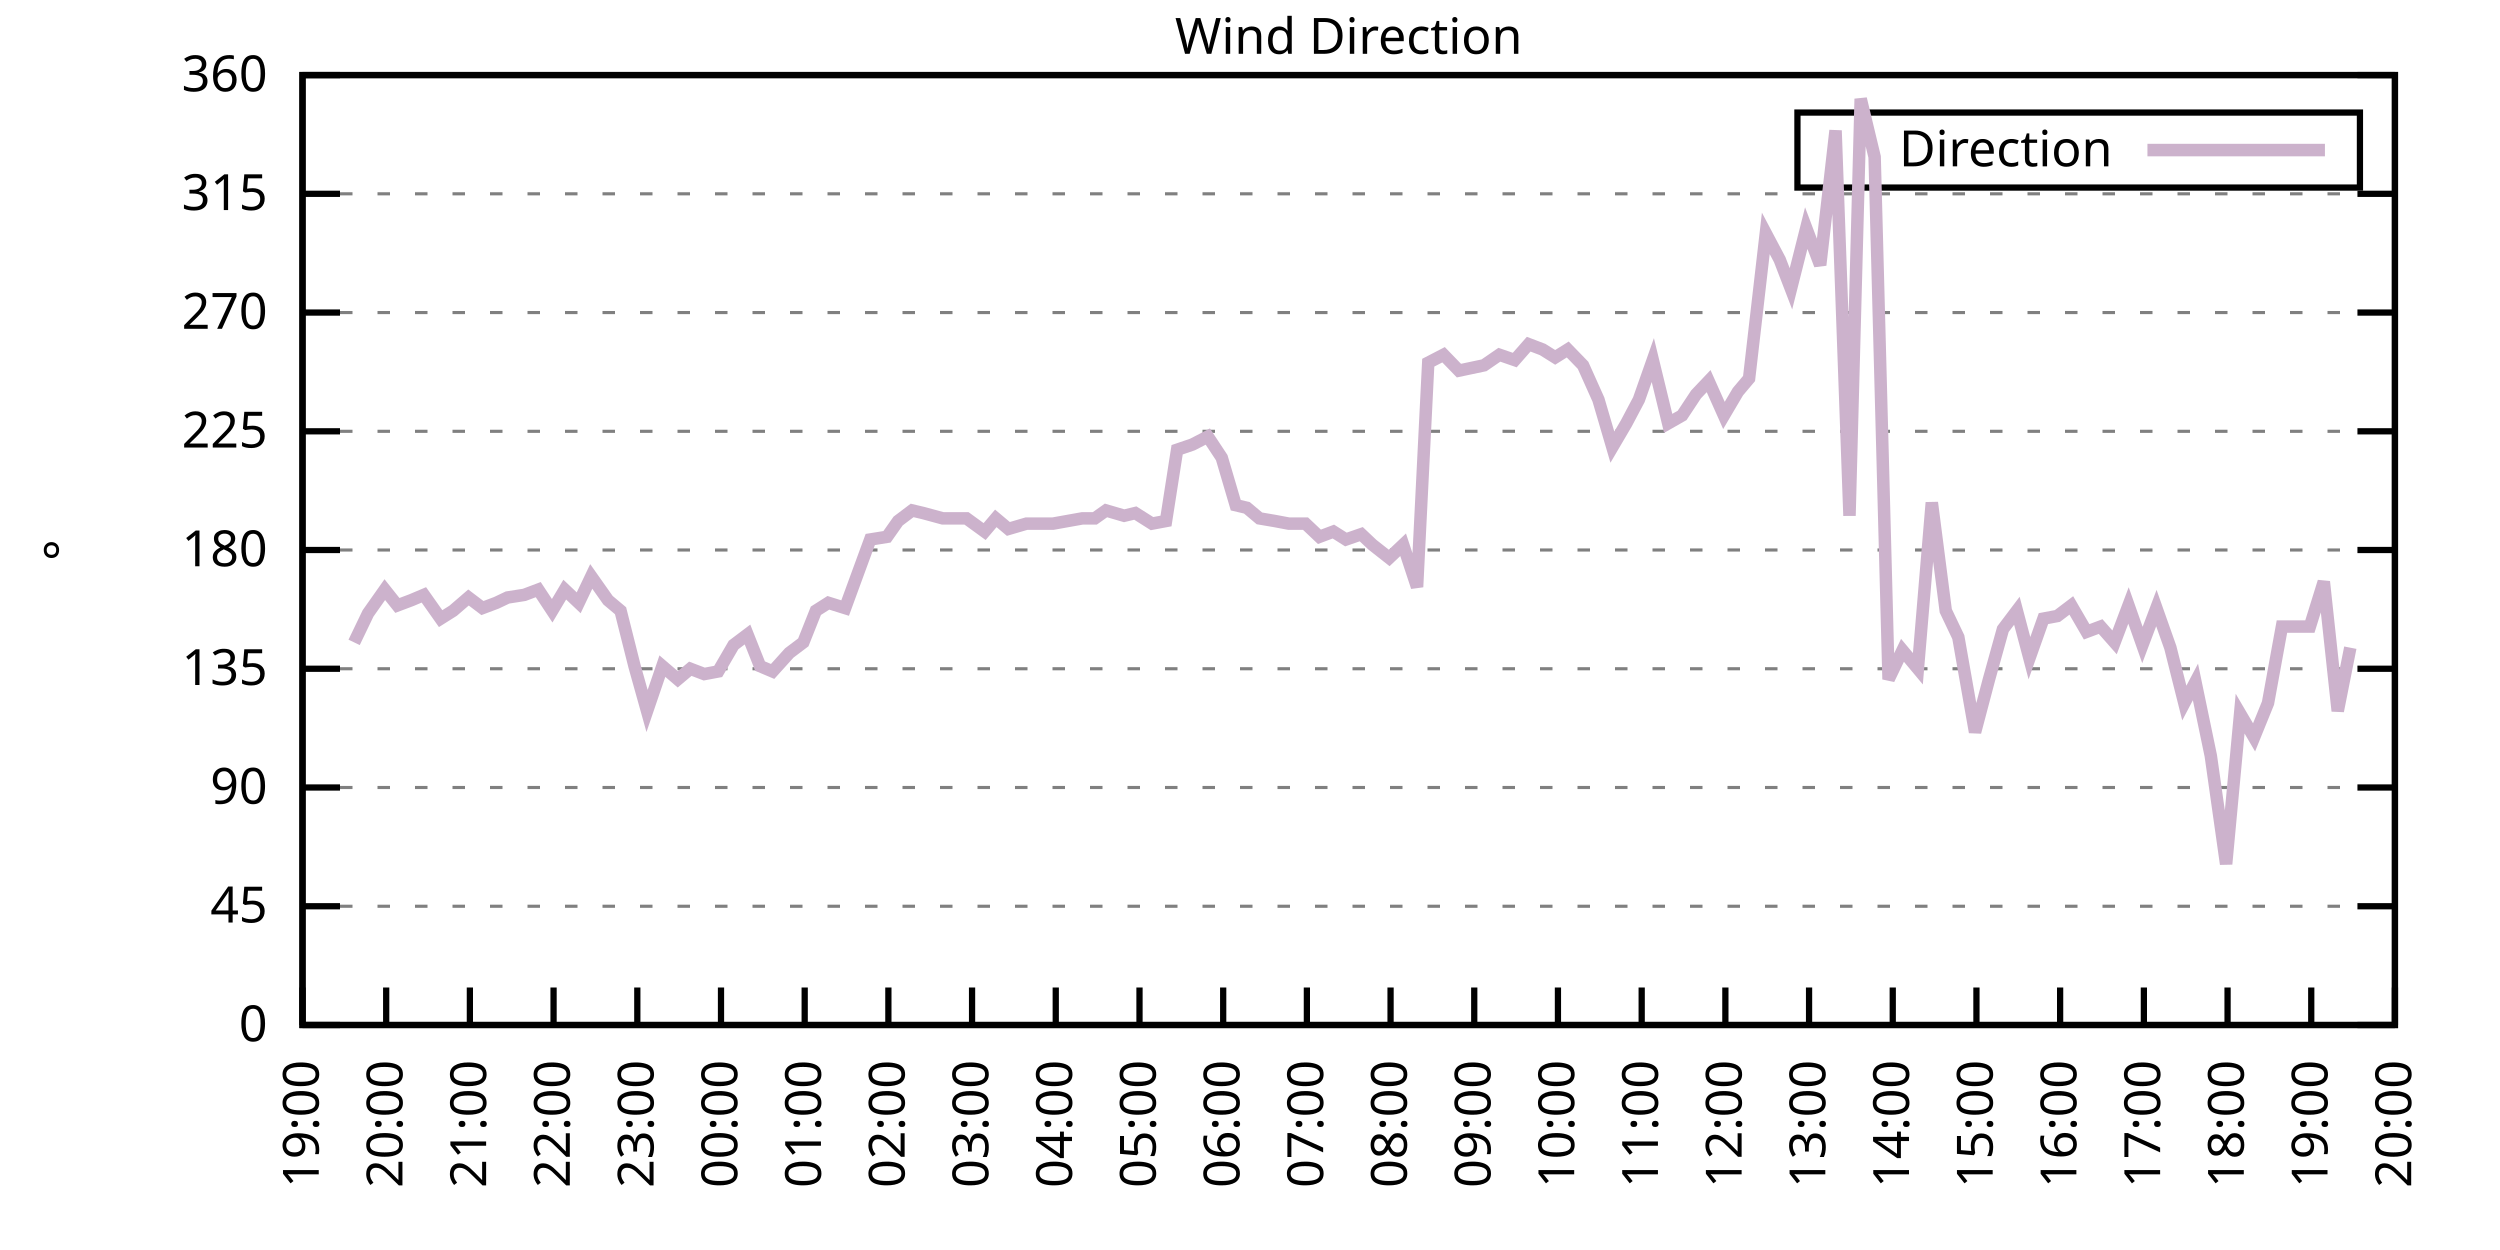
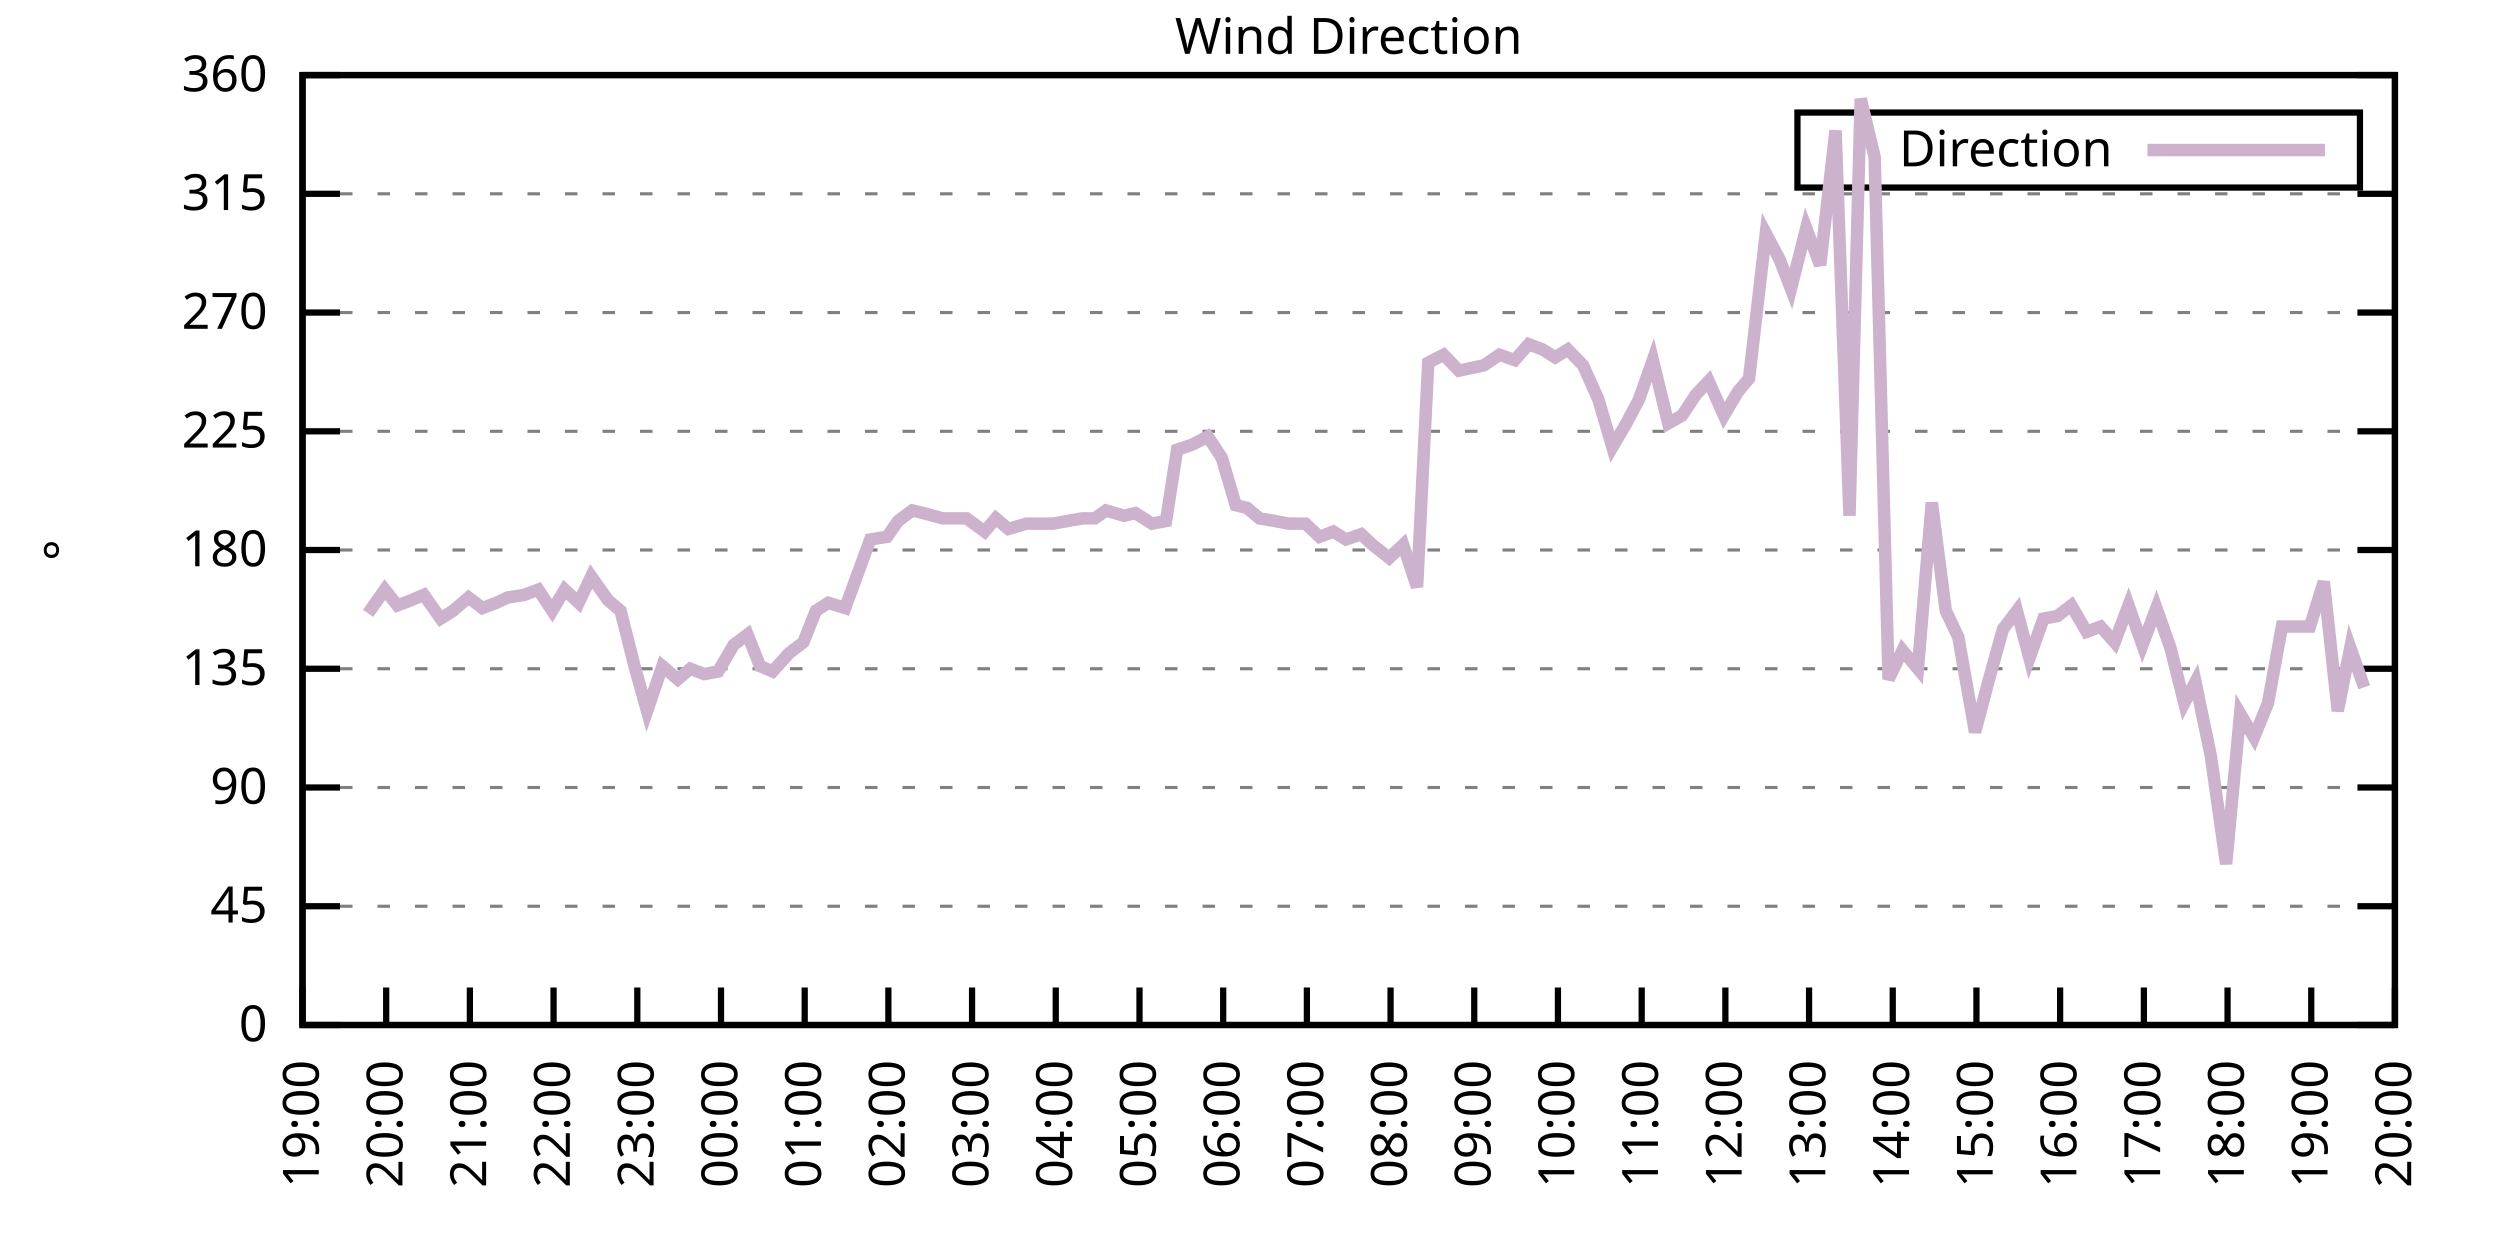
<svg xmlns="http://www.w3.org/2000/svg" xmlns:xlink="http://www.w3.org/1999/xlink" width="400" height="200" viewBox="0 0 400 200">
  <g id="gnuplot_canvas">
    <rect x="0" y="0" width="400" height="200" fill="none" />
    <defs>
      <circle id="gpDot" r="0.5" stroke-width="0.5" stroke="currentColor" />
      <path id="gpPt0" stroke-width="0.333" stroke="currentColor" d="M-1,0 h2 M0,-1 v2" />
      <path id="gpPt1" stroke-width="0.333" stroke="currentColor" d="M-1,-1 L1,1 M1,-1 L-1,1" />
      <path id="gpPt2" stroke-width="0.333" stroke="currentColor" d="M-1,0 L1,0 M0,-1 L0,1 M-1,-1 L1,1 M-1,1 L1,-1" />
      <rect id="gpPt3" stroke-width="0.333" stroke="currentColor" x="-1" y="-1" width="2" height="2" />
      <rect id="gpPt4" stroke-width="0.333" stroke="currentColor" fill="currentColor" x="-1" y="-1" width="2" height="2" />
      <circle id="gpPt5" stroke-width="0.333" stroke="currentColor" cx="0" cy="0" r="1" />
      <use xlink:href="#gpPt5" id="gpPt6" fill="currentColor" stroke="none" />
      <path id="gpPt7" stroke-width="0.333" stroke="currentColor" d="M0,-1.33 L-1.33,0.67 L1.33,0.67 z" />
      <use xlink:href="#gpPt7" id="gpPt8" fill="currentColor" stroke="none" />
      <use xlink:href="#gpPt7" id="gpPt9" stroke="currentColor" transform="rotate(180)" />
      <use xlink:href="#gpPt9" id="gpPt10" fill="currentColor" stroke="none" />
      <use xlink:href="#gpPt3" id="gpPt11" stroke="currentColor" transform="rotate(45)" />
      <use xlink:href="#gpPt11" id="gpPt12" fill="currentColor" stroke="none" />
      <path id="gpPt13" stroke-width="0.333" stroke="currentColor" d="M0,1.330 L1.265,0.411 L0.782,-1.067 L-0.782,-1.076 L-1.265,0.411 z" />
      <use xlink:href="#gpPt13" id="gpPt14" fill="currentColor" stroke="none" />
      <filter id="textbox" filterUnits="objectBoundingBox" x="0" y="0" height="1" width="1">
        <feFlood flood-color="white" flood-opacity="1" result="bgnd" />
        <feComposite in="SourceGraphic" in2="bgnd" operator="atop" />
      </filter>
      <filter id="greybox" filterUnits="objectBoundingBox" x="0" y="0" height="1" width="1">
        <feFlood flood-color="lightgrey" flood-opacity="1" result="grey" />
        <feComposite in="SourceGraphic" in2="grey" operator="atop" />
      </filter>
    </defs>
    <g fill="none" color="white" stroke="currentColor" stroke-width="1.00" stroke-linecap="butt" stroke-linejoin="miter">
</g>
    <g fill="none" color="black" stroke="currentColor" stroke-width="1.00" stroke-linecap="butt" stroke-linejoin="miter">
      <g stroke="none" shape-rendering="crispEdges">
        <polygon fill="rgb(255, 255, 255)" points="48.40,164.00 383.18,164.00 383.18,12.02 48.40,12.02 " />
      </g>
    </g>
    <g fill="none" color="black" stroke="currentColor" stroke-width="1.00" stroke-linecap="butt" stroke-linejoin="miter">
</g>
    <g fill="none" color="black" stroke="black" stroke-width="0.50" stroke-linecap="butt" stroke-linejoin="miter">
</g>
    <g fill="none" color="gray" stroke="currentColor" stroke-width="0.50" stroke-linecap="butt" stroke-linejoin="miter">
      <path stroke="gray" stroke-dasharray="2,4" class="gridline" d="M48.40,164.00 L383.19,164.00  " />
    </g>
    <g fill="none" color="gray" stroke="gray" stroke-width="1.00" stroke-linecap="butt" stroke-linejoin="miter">
</g>
    <g fill="none" color="black" stroke="currentColor" stroke-width="1.00" stroke-linecap="butt" stroke-linejoin="miter">
      <path stroke="black" d="M48.40,164.00 L54.40,164.00 M383.19,164.00 L377.19,164.00  " />
      <g transform="translate(42.80,166.60)" stroke="none" fill="black" font-family="Sans" font-size="8.00" text-anchor="end">
        <text>
          <tspan font-family="Sans"> 0</tspan>
        </text>
      </g>
    </g>
    <g fill="none" color="black" stroke="currentColor" stroke-width="1.00" stroke-linecap="butt" stroke-linejoin="miter">
</g>
    <g fill="none" color="black" stroke="black" stroke-width="0.50" stroke-linecap="butt" stroke-linejoin="miter">
</g>
    <g fill="none" color="gray" stroke="currentColor" stroke-width="0.50" stroke-linecap="butt" stroke-linejoin="miter">
      <path stroke="gray" stroke-dasharray="2,4" class="gridline" d="M48.40,145.00 L383.19,145.00  " />
    </g>
    <g fill="none" color="gray" stroke="gray" stroke-width="1.00" stroke-linecap="butt" stroke-linejoin="miter">
</g>
    <g fill="none" color="black" stroke="currentColor" stroke-width="1.00" stroke-linecap="butt" stroke-linejoin="miter">
      <path stroke="black" d="M48.40,145.00 L54.40,145.00 M383.19,145.00 L377.19,145.00  " />
      <g transform="translate(42.80,147.60)" stroke="none" fill="black" font-family="Sans" font-size="8.00" text-anchor="end">
        <text>
          <tspan font-family="Sans"> 45</tspan>
        </text>
      </g>
    </g>
    <g fill="none" color="black" stroke="currentColor" stroke-width="1.00" stroke-linecap="butt" stroke-linejoin="miter">
</g>
    <g fill="none" color="black" stroke="black" stroke-width="0.50" stroke-linecap="butt" stroke-linejoin="miter">
</g>
    <g fill="none" color="gray" stroke="currentColor" stroke-width="0.50" stroke-linecap="butt" stroke-linejoin="miter">
      <path stroke="gray" stroke-dasharray="2,4" class="gridline" d="M48.40,126.00 L383.19,126.00  " />
    </g>
    <g fill="none" color="gray" stroke="gray" stroke-width="1.00" stroke-linecap="butt" stroke-linejoin="miter">
</g>
    <g fill="none" color="black" stroke="currentColor" stroke-width="1.00" stroke-linecap="butt" stroke-linejoin="miter">
      <path stroke="black" d="M48.40,126.00 L54.40,126.00 M383.19,126.00 L377.19,126.00  " />
      <g transform="translate(42.80,128.60)" stroke="none" fill="black" font-family="Sans" font-size="8.00" text-anchor="end">
        <text>
          <tspan font-family="Sans"> 90</tspan>
        </text>
      </g>
    </g>
    <g fill="none" color="black" stroke="currentColor" stroke-width="1.00" stroke-linecap="butt" stroke-linejoin="miter">
</g>
    <g fill="none" color="black" stroke="black" stroke-width="0.50" stroke-linecap="butt" stroke-linejoin="miter">
</g>
    <g fill="none" color="gray" stroke="currentColor" stroke-width="0.50" stroke-linecap="butt" stroke-linejoin="miter">
      <path stroke="gray" stroke-dasharray="2,4" class="gridline" d="M48.40,107.00 L383.19,107.00  " />
    </g>
    <g fill="none" color="gray" stroke="gray" stroke-width="1.00" stroke-linecap="butt" stroke-linejoin="miter">
</g>
    <g fill="none" color="black" stroke="currentColor" stroke-width="1.00" stroke-linecap="butt" stroke-linejoin="miter">
      <path stroke="black" d="M48.40,107.00 L54.40,107.00 M383.19,107.00 L377.19,107.00  " />
      <g transform="translate(42.80,109.60)" stroke="none" fill="black" font-family="Sans" font-size="8.00" text-anchor="end">
        <text>
          <tspan font-family="Sans"> 135</tspan>
        </text>
      </g>
    </g>
    <g fill="none" color="black" stroke="currentColor" stroke-width="1.00" stroke-linecap="butt" stroke-linejoin="miter">
</g>
    <g fill="none" color="black" stroke="black" stroke-width="0.50" stroke-linecap="butt" stroke-linejoin="miter">
</g>
    <g fill="none" color="gray" stroke="currentColor" stroke-width="0.50" stroke-linecap="butt" stroke-linejoin="miter">
      <path stroke="gray" stroke-dasharray="2,4" class="gridline" d="M48.40,88.00 L383.19,88.00  " />
    </g>
    <g fill="none" color="gray" stroke="gray" stroke-width="1.00" stroke-linecap="butt" stroke-linejoin="miter">
</g>
    <g fill="none" color="black" stroke="currentColor" stroke-width="1.00" stroke-linecap="butt" stroke-linejoin="miter">
      <path stroke="black" d="M48.40,88.00 L54.40,88.00 M383.19,88.00 L377.19,88.00  " />
      <g transform="translate(42.80,90.60)" stroke="none" fill="black" font-family="Sans" font-size="8.00" text-anchor="end">
        <text>
          <tspan font-family="Sans"> 180</tspan>
        </text>
      </g>
    </g>
    <g fill="none" color="black" stroke="currentColor" stroke-width="1.00" stroke-linecap="butt" stroke-linejoin="miter">
</g>
    <g fill="none" color="black" stroke="black" stroke-width="0.50" stroke-linecap="butt" stroke-linejoin="miter">
</g>
    <g fill="none" color="gray" stroke="currentColor" stroke-width="0.50" stroke-linecap="butt" stroke-linejoin="miter">
      <path stroke="gray" stroke-dasharray="2,4" class="gridline" d="M48.40,69.01 L383.19,69.01  " />
    </g>
    <g fill="none" color="gray" stroke="gray" stroke-width="1.00" stroke-linecap="butt" stroke-linejoin="miter">
</g>
    <g fill="none" color="black" stroke="currentColor" stroke-width="1.00" stroke-linecap="butt" stroke-linejoin="miter">
      <path stroke="black" d="M48.40,69.01 L54.40,69.01 M383.19,69.01 L377.19,69.01  " />
      <g transform="translate(42.80,71.61)" stroke="none" fill="black" font-family="Sans" font-size="8.00" text-anchor="end">
        <text>
          <tspan font-family="Sans"> 225</tspan>
        </text>
      </g>
    </g>
    <g fill="none" color="black" stroke="currentColor" stroke-width="1.00" stroke-linecap="butt" stroke-linejoin="miter">
</g>
    <g fill="none" color="black" stroke="black" stroke-width="0.50" stroke-linecap="butt" stroke-linejoin="miter">
</g>
    <g fill="none" color="gray" stroke="currentColor" stroke-width="0.50" stroke-linecap="butt" stroke-linejoin="miter">
      <path stroke="gray" stroke-dasharray="2,4" class="gridline" d="M48.40,50.01 L383.19,50.01  " />
    </g>
    <g fill="none" color="gray" stroke="gray" stroke-width="1.00" stroke-linecap="butt" stroke-linejoin="miter">
</g>
    <g fill="none" color="black" stroke="currentColor" stroke-width="1.00" stroke-linecap="butt" stroke-linejoin="miter">
      <path stroke="black" d="M48.40,50.01 L54.40,50.01 M383.19,50.01 L377.19,50.01  " />
      <g transform="translate(42.80,52.61)" stroke="none" fill="black" font-family="Sans" font-size="8.00" text-anchor="end">
        <text>
          <tspan font-family="Sans"> 270</tspan>
        </text>
      </g>
    </g>
    <g fill="none" color="black" stroke="currentColor" stroke-width="1.00" stroke-linecap="butt" stroke-linejoin="miter">
</g>
    <g fill="none" color="black" stroke="black" stroke-width="0.50" stroke-linecap="butt" stroke-linejoin="miter">
</g>
    <g fill="none" color="gray" stroke="currentColor" stroke-width="0.50" stroke-linecap="butt" stroke-linejoin="miter">
      <path stroke="gray" stroke-dasharray="2,4" class="gridline" d="M48.40,31.01 L383.19,31.01  " />
    </g>
    <g fill="none" color="gray" stroke="gray" stroke-width="1.00" stroke-linecap="butt" stroke-linejoin="miter">
</g>
    <g fill="none" color="black" stroke="currentColor" stroke-width="1.00" stroke-linecap="butt" stroke-linejoin="miter">
      <path stroke="black" d="M48.40,31.01 L54.40,31.01 M383.19,31.01 L377.19,31.01  " />
      <g transform="translate(42.80,33.61)" stroke="none" fill="black" font-family="Sans" font-size="8.00" text-anchor="end">
        <text>
          <tspan font-family="Sans"> 315</tspan>
        </text>
      </g>
    </g>
    <g fill="none" color="black" stroke="currentColor" stroke-width="1.00" stroke-linecap="butt" stroke-linejoin="miter">
</g>
    <g fill="none" color="black" stroke="black" stroke-width="0.50" stroke-linecap="butt" stroke-linejoin="miter">
</g>
    <g fill="none" color="gray" stroke="currentColor" stroke-width="0.50" stroke-linecap="butt" stroke-linejoin="miter">
      <path stroke="gray" stroke-dasharray="2,4" class="gridline" d="M48.40,12.01 L383.19,12.01  " />
    </g>
    <g fill="none" color="gray" stroke="gray" stroke-width="1.00" stroke-linecap="butt" stroke-linejoin="miter">
</g>
    <g fill="none" color="black" stroke="currentColor" stroke-width="1.00" stroke-linecap="butt" stroke-linejoin="miter">
      <path stroke="black" d="M48.40,12.01 L54.40,12.01 M383.19,12.01 L377.19,12.01  " />
      <g transform="translate(42.80,14.61)" stroke="none" fill="black" font-family="Sans" font-size="8.00" text-anchor="end">
        <text>
          <tspan font-family="Sans"> 360</tspan>
        </text>
      </g>
    </g>
    <g fill="none" color="black" stroke="currentColor" stroke-width="1.00" stroke-linecap="butt" stroke-linejoin="miter">
      <path stroke="black" d="M48.40,164.00 L48.40,158.00  " />
      <g transform="translate(51.00,169.60) rotate(270.00)" stroke="none" fill="black" font-family="Sans" font-size="8.00" text-anchor="end">
        <text>
          <tspan font-family="Sans">19:00</tspan>
        </text>
      </g>
    </g>
    <g fill="none" color="black" stroke="currentColor" stroke-width="1.00" stroke-linecap="butt" stroke-linejoin="miter">
      <path stroke="black" d="M61.79,164.00 L61.79,158.00  " />
      <g transform="translate(64.39,169.60) rotate(270.00)" stroke="none" fill="black" font-family="Sans" font-size="8.00" text-anchor="end">
        <text>
          <tspan font-family="Sans">20:00</tspan>
        </text>
      </g>
    </g>
    <g fill="none" color="black" stroke="currentColor" stroke-width="1.00" stroke-linecap="butt" stroke-linejoin="miter">
      <path stroke="black" d="M75.18,164.00 L75.18,158.00  " />
      <g transform="translate(77.78,169.60) rotate(270.00)" stroke="none" fill="black" font-family="Sans" font-size="8.00" text-anchor="end">
        <text>
          <tspan font-family="Sans">21:00</tspan>
        </text>
      </g>
    </g>
    <g fill="none" color="black" stroke="currentColor" stroke-width="1.00" stroke-linecap="butt" stroke-linejoin="miter">
      <path stroke="black" d="M88.57,164.00 L88.57,158.00  " />
      <g transform="translate(91.17,169.60) rotate(270.00)" stroke="none" fill="black" font-family="Sans" font-size="8.00" text-anchor="end">
        <text>
          <tspan font-family="Sans">22:00</tspan>
        </text>
      </g>
    </g>
    <g fill="none" color="black" stroke="currentColor" stroke-width="1.00" stroke-linecap="butt" stroke-linejoin="miter">
      <path stroke="black" d="M101.97,164.00 L101.97,158.00  " />
      <g transform="translate(104.57,169.60) rotate(270.00)" stroke="none" fill="black" font-family="Sans" font-size="8.00" text-anchor="end">
        <text>
          <tspan font-family="Sans">23:00</tspan>
        </text>
      </g>
    </g>
    <g fill="none" color="black" stroke="currentColor" stroke-width="1.00" stroke-linecap="butt" stroke-linejoin="miter">
      <path stroke="black" d="M115.36,164.00 L115.36,158.00  " />
      <g transform="translate(117.96,169.60) rotate(270.00)" stroke="none" fill="black" font-family="Sans" font-size="8.00" text-anchor="end">
        <text>
          <tspan font-family="Sans">00:00</tspan>
        </text>
      </g>
    </g>
    <g fill="none" color="black" stroke="currentColor" stroke-width="1.00" stroke-linecap="butt" stroke-linejoin="miter">
      <path stroke="black" d="M128.75,164.00 L128.75,158.00  " />
      <g transform="translate(131.35,169.60) rotate(270.00)" stroke="none" fill="black" font-family="Sans" font-size="8.00" text-anchor="end">
        <text>
          <tspan font-family="Sans">01:00</tspan>
        </text>
      </g>
    </g>
    <g fill="none" color="black" stroke="currentColor" stroke-width="1.00" stroke-linecap="butt" stroke-linejoin="miter">
      <path stroke="black" d="M142.14,164.00 L142.14,158.00  " />
      <g transform="translate(144.74,169.60) rotate(270.00)" stroke="none" fill="black" font-family="Sans" font-size="8.00" text-anchor="end">
        <text>
          <tspan font-family="Sans">02:00</tspan>
        </text>
      </g>
    </g>
    <g fill="none" color="black" stroke="currentColor" stroke-width="1.00" stroke-linecap="butt" stroke-linejoin="miter">
      <path stroke="black" d="M155.53,164.00 L155.53,158.00  " />
      <g transform="translate(158.13,169.60) rotate(270.00)" stroke="none" fill="black" font-family="Sans" font-size="8.00" text-anchor="end">
        <text>
          <tspan font-family="Sans">03:00</tspan>
        </text>
      </g>
    </g>
    <g fill="none" color="black" stroke="currentColor" stroke-width="1.00" stroke-linecap="butt" stroke-linejoin="miter">
      <path stroke="black" d="M168.92,164.00 L168.92,158.00  " />
      <g transform="translate(171.52,169.60) rotate(270.00)" stroke="none" fill="black" font-family="Sans" font-size="8.00" text-anchor="end">
        <text>
          <tspan font-family="Sans">04:00</tspan>
        </text>
      </g>
    </g>
    <g fill="none" color="black" stroke="currentColor" stroke-width="1.00" stroke-linecap="butt" stroke-linejoin="miter">
      <path stroke="black" d="M182.32,164.00 L182.32,158.00  " />
      <g transform="translate(184.92,169.60) rotate(270.00)" stroke="none" fill="black" font-family="Sans" font-size="8.00" text-anchor="end">
        <text>
          <tspan font-family="Sans">05:00</tspan>
        </text>
      </g>
    </g>
    <g fill="none" color="black" stroke="currentColor" stroke-width="1.00" stroke-linecap="butt" stroke-linejoin="miter">
      <path stroke="black" d="M195.71,164.00 L195.71,158.00  " />
      <g transform="translate(198.31,169.60) rotate(270.00)" stroke="none" fill="black" font-family="Sans" font-size="8.00" text-anchor="end">
        <text>
          <tspan font-family="Sans">06:00</tspan>
        </text>
      </g>
    </g>
    <g fill="none" color="black" stroke="currentColor" stroke-width="1.00" stroke-linecap="butt" stroke-linejoin="miter">
      <path stroke="black" d="M209.10,164.00 L209.10,158.00  " />
      <g transform="translate(211.70,169.60) rotate(270.00)" stroke="none" fill="black" font-family="Sans" font-size="8.00" text-anchor="end">
        <text>
          <tspan font-family="Sans">07:00</tspan>
        </text>
      </g>
    </g>
    <g fill="none" color="black" stroke="currentColor" stroke-width="1.00" stroke-linecap="butt" stroke-linejoin="miter">
      <path stroke="black" d="M222.49,164.00 L222.49,158.00  " />
      <g transform="translate(225.09,169.60) rotate(270.00)" stroke="none" fill="black" font-family="Sans" font-size="8.00" text-anchor="end">
        <text>
          <tspan font-family="Sans">08:00</tspan>
        </text>
      </g>
    </g>
    <g fill="none" color="black" stroke="currentColor" stroke-width="1.00" stroke-linecap="butt" stroke-linejoin="miter">
      <path stroke="black" d="M235.88,164.00 L235.88,158.00  " />
      <g transform="translate(238.48,169.60) rotate(270.00)" stroke="none" fill="black" font-family="Sans" font-size="8.00" text-anchor="end">
        <text>
          <tspan font-family="Sans">09:00</tspan>
        </text>
      </g>
    </g>
    <g fill="none" color="black" stroke="currentColor" stroke-width="1.00" stroke-linecap="butt" stroke-linejoin="miter">
      <path stroke="black" d="M249.27,164.00 L249.27,158.00  " />
      <g transform="translate(251.87,169.60) rotate(270.00)" stroke="none" fill="black" font-family="Sans" font-size="8.00" text-anchor="end">
        <text>
          <tspan font-family="Sans">10:00</tspan>
        </text>
      </g>
    </g>
    <g fill="none" color="black" stroke="currentColor" stroke-width="1.00" stroke-linecap="butt" stroke-linejoin="miter">
      <path stroke="black" d="M262.67,164.00 L262.67,158.00  " />
      <g transform="translate(265.27,169.60) rotate(270.00)" stroke="none" fill="black" font-family="Sans" font-size="8.00" text-anchor="end">
        <text>
          <tspan font-family="Sans">11:00</tspan>
        </text>
      </g>
    </g>
    <g fill="none" color="black" stroke="currentColor" stroke-width="1.00" stroke-linecap="butt" stroke-linejoin="miter">
      <path stroke="black" d="M276.06,164.00 L276.06,158.00  " />
      <g transform="translate(278.66,169.60) rotate(270.00)" stroke="none" fill="black" font-family="Sans" font-size="8.00" text-anchor="end">
        <text>
          <tspan font-family="Sans">12:00</tspan>
        </text>
      </g>
    </g>
    <g fill="none" color="black" stroke="currentColor" stroke-width="1.00" stroke-linecap="butt" stroke-linejoin="miter">
      <path stroke="black" d="M289.45,164.00 L289.45,158.00  " />
      <g transform="translate(292.05,169.60) rotate(270.00)" stroke="none" fill="black" font-family="Sans" font-size="8.00" text-anchor="end">
        <text>
          <tspan font-family="Sans">13:00</tspan>
        </text>
      </g>
    </g>
    <g fill="none" color="black" stroke="currentColor" stroke-width="1.00" stroke-linecap="butt" stroke-linejoin="miter">
      <path stroke="black" d="M302.84,164.00 L302.84,158.00  " />
      <g transform="translate(305.44,169.60) rotate(270.00)" stroke="none" fill="black" font-family="Sans" font-size="8.00" text-anchor="end">
        <text>
          <tspan font-family="Sans">14:00</tspan>
        </text>
      </g>
    </g>
    <g fill="none" color="black" stroke="currentColor" stroke-width="1.00" stroke-linecap="butt" stroke-linejoin="miter">
      <path stroke="black" d="M316.23,164.00 L316.23,158.00  " />
      <g transform="translate(318.83,169.60) rotate(270.00)" stroke="none" fill="black" font-family="Sans" font-size="8.00" text-anchor="end">
        <text>
          <tspan font-family="Sans">15:00</tspan>
        </text>
      </g>
    </g>
    <g fill="none" color="black" stroke="currentColor" stroke-width="1.00" stroke-linecap="butt" stroke-linejoin="miter">
      <path stroke="black" d="M329.62,164.00 L329.62,158.00  " />
      <g transform="translate(332.22,169.60) rotate(270.00)" stroke="none" fill="black" font-family="Sans" font-size="8.00" text-anchor="end">
        <text>
          <tspan font-family="Sans">16:00</tspan>
        </text>
      </g>
    </g>
    <g fill="none" color="black" stroke="currentColor" stroke-width="1.00" stroke-linecap="butt" stroke-linejoin="miter">
      <path stroke="black" d="M343.02,164.00 L343.02,158.00  " />
      <g transform="translate(345.62,169.60) rotate(270.00)" stroke="none" fill="black" font-family="Sans" font-size="8.00" text-anchor="end">
        <text>
          <tspan font-family="Sans">17:00</tspan>
        </text>
      </g>
    </g>
    <g fill="none" color="black" stroke="currentColor" stroke-width="1.00" stroke-linecap="butt" stroke-linejoin="miter">
      <path stroke="black" d="M356.41,164.00 L356.41,158.00  " />
      <g transform="translate(359.01,169.60) rotate(270.00)" stroke="none" fill="black" font-family="Sans" font-size="8.00" text-anchor="end">
        <text>
          <tspan font-family="Sans">18:00</tspan>
        </text>
      </g>
    </g>
    <g fill="none" color="black" stroke="currentColor" stroke-width="1.00" stroke-linecap="butt" stroke-linejoin="miter">
      <path stroke="black" d="M369.80,164.00 L369.80,158.00  " />
      <g transform="translate(372.40,169.60) rotate(270.00)" stroke="none" fill="black" font-family="Sans" font-size="8.00" text-anchor="end">
        <text>
          <tspan font-family="Sans">19:00</tspan>
        </text>
      </g>
    </g>
    <g fill="none" color="black" stroke="currentColor" stroke-width="1.00" stroke-linecap="butt" stroke-linejoin="miter">
      <path stroke="black" d="M383.19,164.00 L383.19,158.00  " />
      <g transform="translate(385.79,169.60) rotate(270.00)" stroke="none" fill="black" font-family="Sans" font-size="8.00" text-anchor="end">
        <text>
          <tspan font-family="Sans">20:00</tspan>
        </text>
      </g>
    </g>
    <g fill="none" color="black" stroke="currentColor" stroke-width="1.00" stroke-linecap="butt" stroke-linejoin="miter">
</g>
    <g fill="none" color="black" stroke="currentColor" stroke-width="1.00" stroke-linecap="butt" stroke-linejoin="miter">
      <path stroke="black" d="M48.40,12.01 L48.40,164.00 L383.19,164.00 L383.19,12.01 L48.40,12.01 Z  " />
    </g>
    <g fill="none" color="black" stroke="currentColor" stroke-width="1.00" stroke-linecap="butt" stroke-linejoin="miter">
</g>
    <g fill="none" color="black" stroke="currentColor" stroke-width="1.00" stroke-linecap="butt" stroke-linejoin="miter">
      <path stroke="black" d="M287.59,30.01 L287.59,18.01 L377.59,18.01 L377.59,30.01 L287.59,30.01 Z  " />
    </g>
    <g id="Wind_direction_plot_1">
      <g fill="none" color="white" stroke="black" stroke-width="2.00" stroke-linecap="butt" stroke-linejoin="miter">
</g>
      <g fill="none" color="black" stroke="currentColor" stroke-width="2.00" stroke-linecap="butt" stroke-linejoin="miter">
        <g transform="translate(337.99,26.61)" stroke="none" fill="black" font-family="Sans" font-size="8.00" text-anchor="end">
          <text>
            <tspan font-family="Sans">Direction</tspan>
          </text>
        </g>
      </g>
      <g fill="none" color="black" stroke="currentColor" stroke-width="2.00" stroke-linecap="butt" stroke-linejoin="miter">
-         <path stroke="rgb(204, 178, 204)" d="M343.59,24.01 L371.99,24.01 M56.66,102.78 L58.89,98.14 L61.57,94.34 L63.58,96.87 L65.81,96.03 L67.82,95.18   L70.50,98.98 L72.50,97.72 L74.96,95.60 L77.19,97.29 L79.42,96.45 L81.21,95.60 L83.89,95.18 L86.12,94.34   L88.35,97.72 L90.36,94.34 L92.59,96.45 L94.60,92.23 L97.28,96.03 L99.29,97.72 L101.52,106.58 L103.53,113.76   L105.98,106.58 L108.44,108.69 L110.45,107.00 L112.68,107.85 L114.91,107.43 L117.37,103.20 L119.60,101.52 L121.61,106.58   L123.62,107.43 L126.29,104.47 L128.53,102.78 L130.54,97.72 L132.54,96.45 L135.22,97.29 L137.23,91.80 L139.24,86.32   L141.92,85.89 L143.70,83.36 L145.94,81.67 L147.72,82.09 L150.85,82.94 L152.85,82.94 L154.64,82.94 L157.54,85.05   L159.33,82.94 L161.34,84.63 L164.24,83.78 L165.80,83.78 L168.48,83.78 L173.17,82.94 L175.17,82.94 L176.96,81.67   L179.86,82.52 L181.65,82.09 L184.32,83.78 L186.56,83.36 L188.34,71.96 L190.80,71.12 L193.25,69.85 L195.48,73.23   L197.72,80.83 L199.50,81.25 L201.51,82.94 L203.97,83.36 L206.20,83.78 L208.88,83.78 L211.11,85.89 L213.34,85.05   L215.35,86.32 L217.80,85.47 L219.59,87.16 L222.27,89.27 L224.50,87.16 L226.73,93.92 L228.52,58.03 L230.97,56.76   L233.43,59.30 L237.44,58.45 L239.90,56.76 L242.36,57.61 L244.59,55.07 L246.82,55.92 L248.83,57.18 L250.84,55.92   L253.29,58.45 L255.75,63.94 L257.98,71.54 L260.21,67.74 L262.22,63.94 L264.45,57.61 L266.91,67.74 L269.14,66.47   L271.37,63.10 L273.38,60.98 L275.83,66.47 L278.07,62.67 L279.85,60.56 L282.53,37.34 L284.76,41.56 L286.55,46.21   L289.00,36.50 L291.23,42.41 L293.69,20.88 L295.92,82.52 L297.71,15.81 L299.94,25.10 L302.17,108.69 L304.40,104.05   L306.86,107.00 L309.09,80.41 L311.32,97.72 L313.33,101.94 L316.01,117.14 L318.24,108.69 L320.47,100.67 L322.70,97.72   L324.71,105.31 L326.95,98.98 L329.18,98.56 L331.41,96.87 L333.86,101.09 L336.10,100.25 L338.33,102.78 L340.56,96.87   L342.79,103.20 L345.02,97.29 L347.26,103.63 L349.49,112.49 L351.27,109.11 L353.73,120.94 L356.18,138.25 L358.42,114.18   L360.65,117.98 L362.88,112.49 L365.11,100.25 L366.90,100.25 L369.58,100.25 L371.81,93.07 L374.04,113.76 L376.05,103.63    " />
+         <path stroke="rgb(204, 178, 204)" d="M343.59,24.01 L371.99,24.01 M58.89,98.14 L61.57,94.34 L63.58,96.87 L65.81,96.03 L67.82,95.18 L70.50,98.98   L72.50,97.72 L74.96,95.60 L77.19,97.29 L79.42,96.45 L81.21,95.60 L83.89,95.18 L86.12,94.34 L88.35,97.72   L90.36,94.34 L92.59,96.45 L94.60,92.23 L97.28,96.03 L99.29,97.72 L101.52,106.58 L103.53,113.76 L105.98,106.58   L108.44,108.69 L110.45,107.00 L112.68,107.85 L114.91,107.43 L117.37,103.20 L119.60,101.52 L121.61,106.58 L123.62,107.43   L126.29,104.47 L128.53,102.78 L130.54,97.72 L132.54,96.45 L135.22,97.29 L137.23,91.80 L139.24,86.32 L141.92,85.89   L143.70,83.36 L145.94,81.67 L147.72,82.09 L150.85,82.94 L152.85,82.94 L154.64,82.94 L157.54,85.05 L159.33,82.94   L161.34,84.63 L164.24,83.78 L165.80,83.78 L168.48,83.78 L173.17,82.94 L175.17,82.94 L176.96,81.67 L179.86,82.52   L181.65,82.09 L184.32,83.78 L186.56,83.36 L188.34,71.96 L190.80,71.12 L193.25,69.85 L195.48,73.23 L197.72,80.83   L199.50,81.25 L201.51,82.94 L203.97,83.36 L206.20,83.78 L208.88,83.78 L211.11,85.89 L213.34,85.05 L215.35,86.32   L217.80,85.47 L219.59,87.16 L222.27,89.27 L224.50,87.16 L226.73,93.92 L228.52,58.03 L230.97,56.76 L233.43,59.30   L237.44,58.45 L239.90,56.76 L242.36,57.61 L244.59,55.07 L246.82,55.92 L248.83,57.18 L250.84,55.92 L253.29,58.45   L255.75,63.94 L257.98,71.54 L260.21,67.74 L262.22,63.94 L264.45,57.61 L266.91,67.74 L269.14,66.47 L271.37,63.10   L273.38,60.98 L275.83,66.47 L278.07,62.67 L279.85,60.56 L282.53,37.34 L284.76,41.56 L286.55,46.21 L289.00,36.50   L291.23,42.41 L293.69,20.88 L295.92,82.52 L297.71,15.81 L299.94,25.10 L302.17,108.69 L304.40,104.05 L306.86,107.00   L309.09,80.41 L311.32,97.72 L313.33,101.94 L316.01,117.14 L318.24,108.69 L320.47,100.67 L322.70,97.72 L324.71,105.31   L326.95,98.98 L329.18,98.56 L331.41,96.87 L333.86,101.09 L336.10,100.25 L338.33,102.78 L340.56,96.87 L342.79,103.20   L345.02,97.29 L347.26,103.63 L349.49,112.49 L351.27,109.11 L353.73,120.94 L356.18,138.25 L358.42,114.18 L360.65,117.98   L362.88,112.49 L365.11,100.25 L366.90,100.25 L369.58,100.25 L371.81,93.07 L374.04,113.76 L376.05,103.63 L378.28,109.96    " />
      </g>
    </g>
    <g fill="none" color="black" stroke="currentColor" stroke-width="2.00" stroke-linecap="butt" stroke-linejoin="miter">
</g>
    <g fill="none" color="black" stroke="black" stroke-width="1.00" stroke-linecap="butt" stroke-linejoin="miter">
</g>
    <g fill="none" color="black" stroke="currentColor" stroke-width="1.00" stroke-linecap="butt" stroke-linejoin="miter">
      <path stroke="black" d="M48.40,12.01 L48.40,164.00 L383.19,164.00 L383.19,12.01 L48.40,12.01 Z  " />
      <g transform="translate(12.80,88.01) rotate(270.00)" stroke="none" fill="black" font-family="Sans" font-size="8.00" text-anchor="middle">
        <text>
          <tspan font-family="Sans">°</tspan>
        </text>
      </g>
    </g>
    <g fill="none" color="black" stroke="currentColor" stroke-width="1.00" stroke-linecap="butt" stroke-linejoin="miter">
</g>
    <g fill="none" color="black" stroke="currentColor" stroke-width="1.00" stroke-linecap="butt" stroke-linejoin="miter">
      <g transform="translate(215.79,8.61)" stroke="none" fill="black" font-family="Sans" font-size="8.00" text-anchor="middle">
        <text>
          <tspan font-family="Sans">Wind Direction</tspan>
        </text>
      </g>
    </g>
    <g fill="none" color="black" stroke="currentColor" stroke-width="1.00" stroke-linecap="butt" stroke-linejoin="miter">
</g>
  </g>
</svg>
